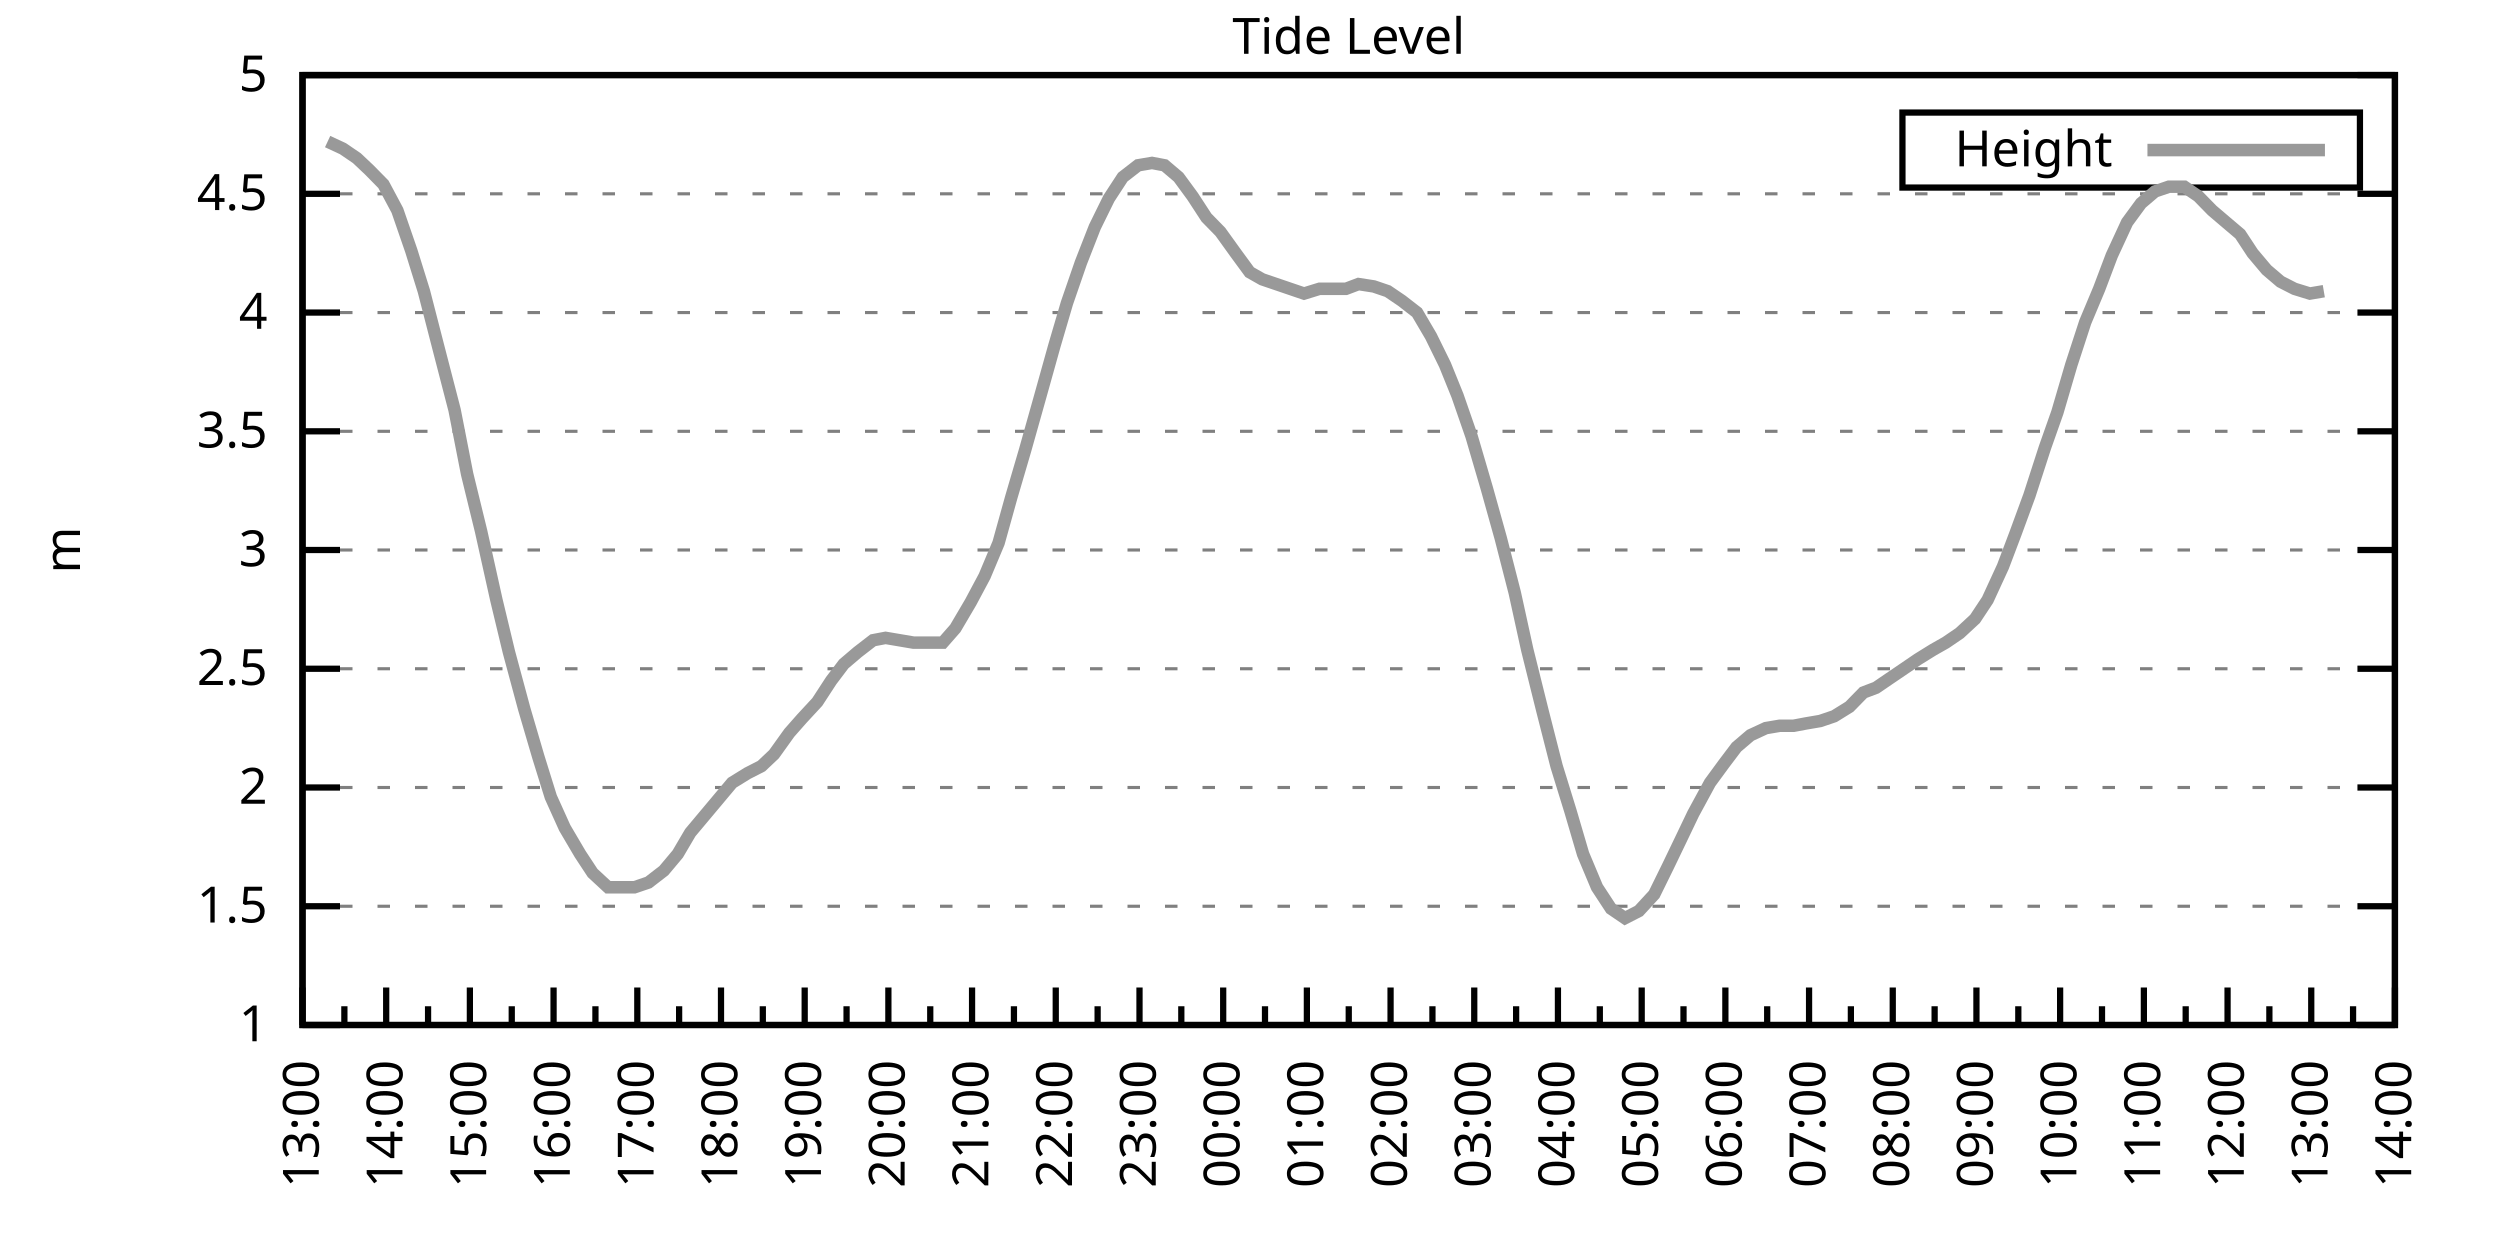
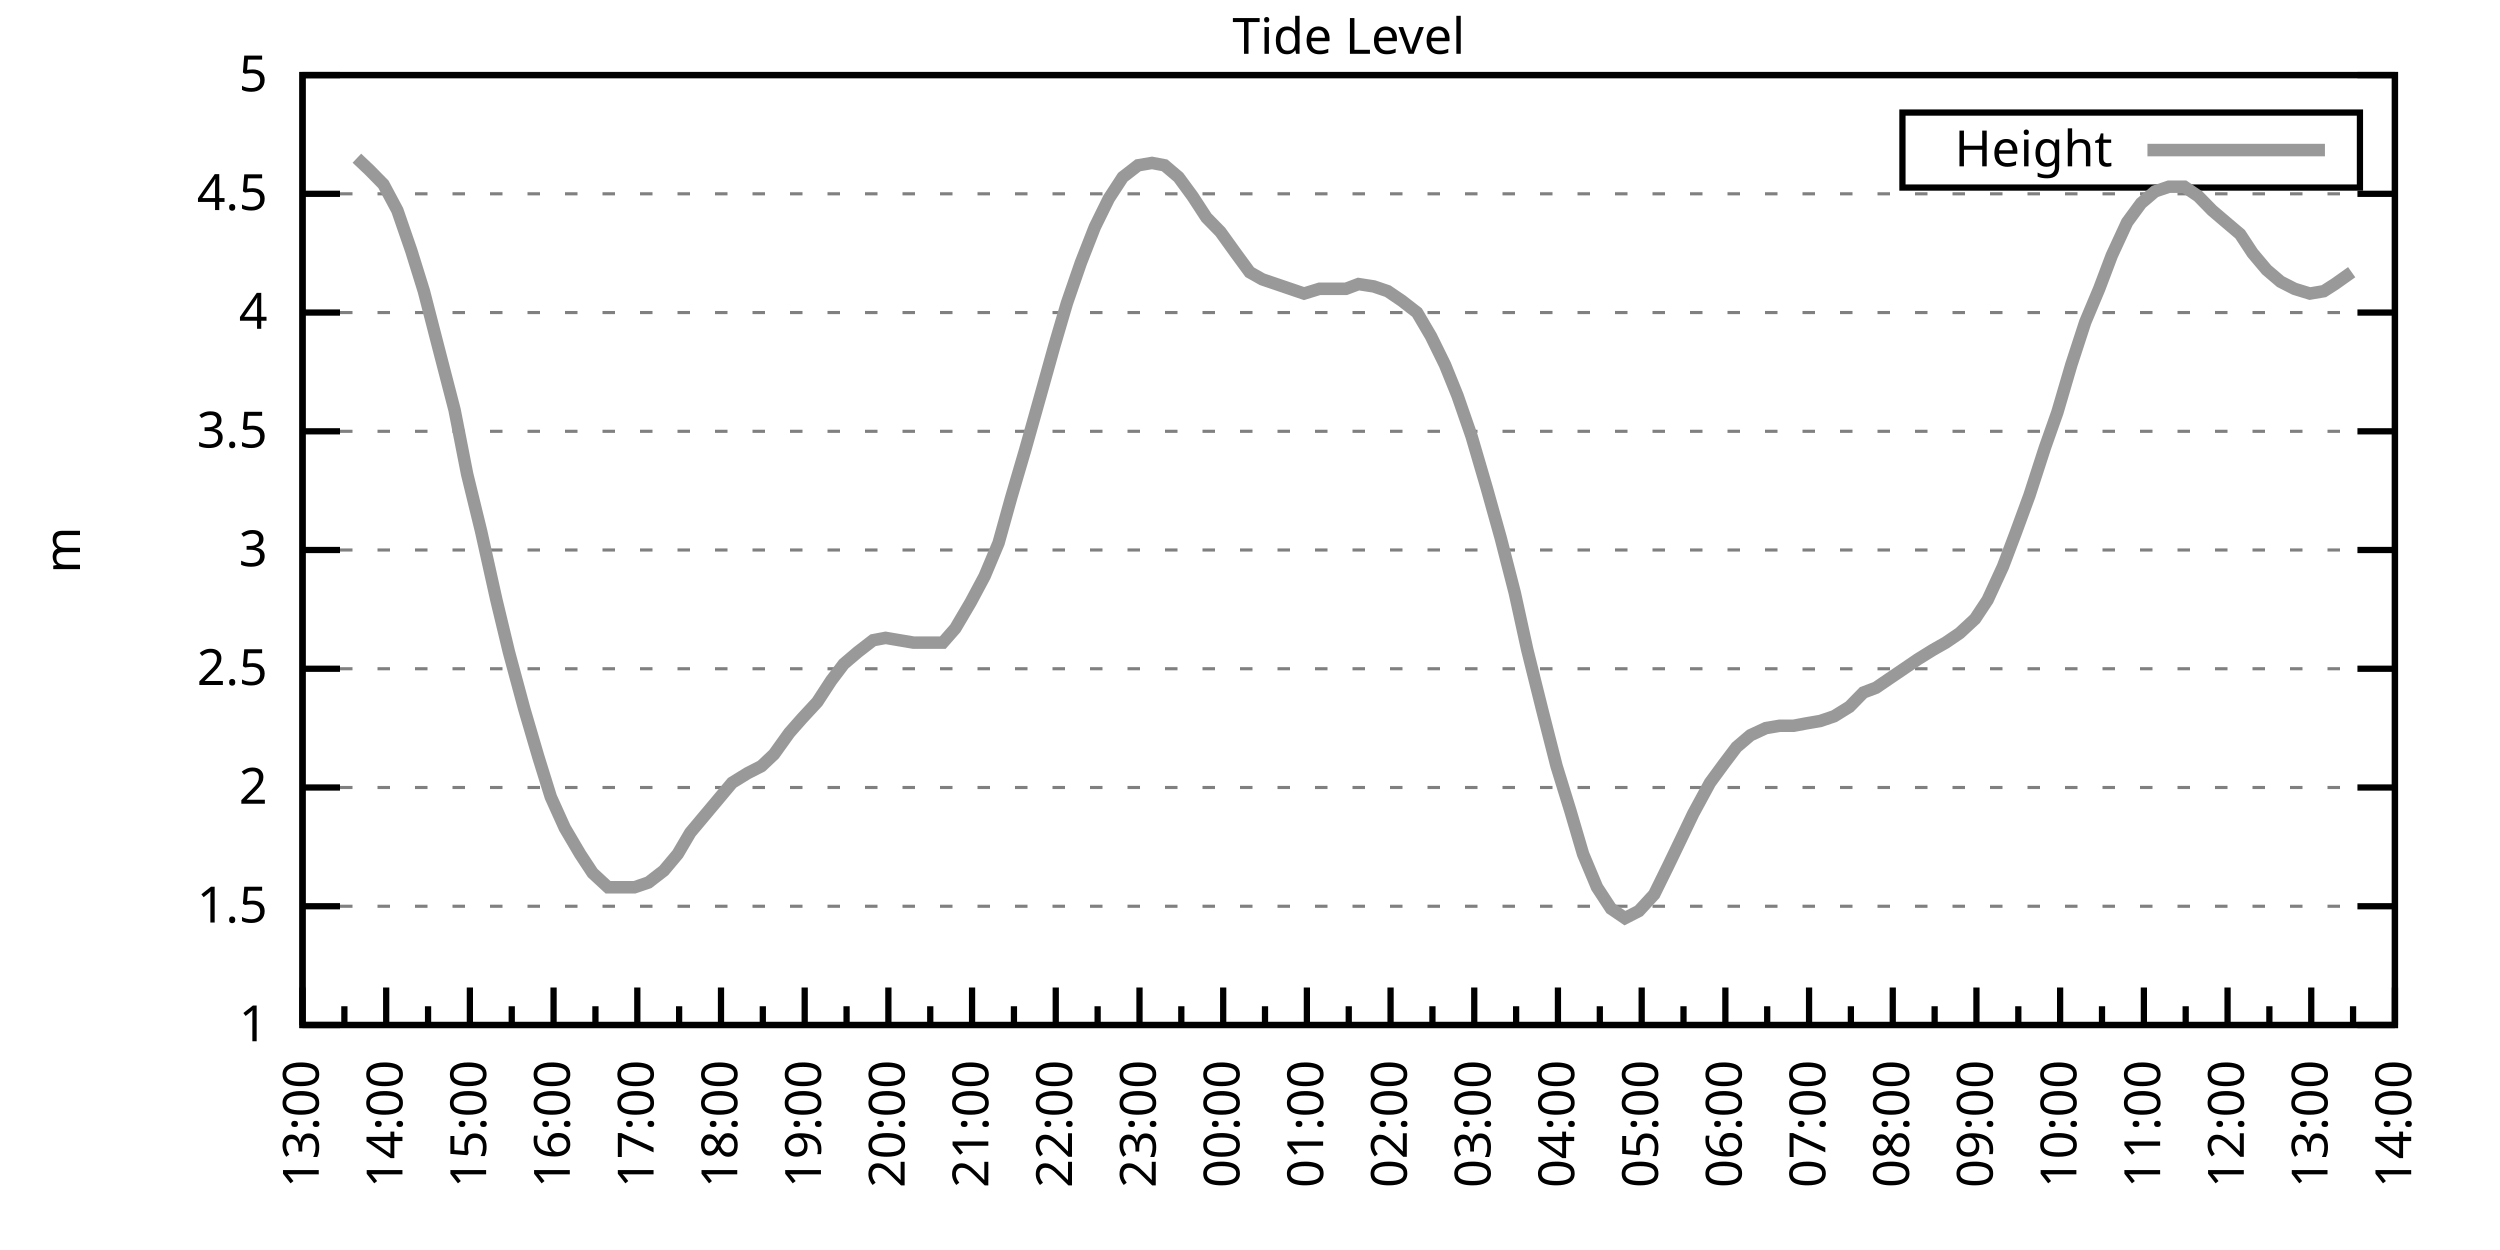
<svg xmlns="http://www.w3.org/2000/svg" xmlns:xlink="http://www.w3.org/1999/xlink" width="400" height="200" viewBox="0 0 400 200">
  <g id="gnuplot_canvas">
    <rect x="0" y="0" width="400" height="200" fill="none" />
    <defs>
      <circle id="gpDot" r="0.5" stroke-width="0.5" stroke="currentColor" />
      <path id="gpPt0" stroke-width="0.333" stroke="currentColor" d="M-1,0 h2 M0,-1 v2" />
      <path id="gpPt1" stroke-width="0.333" stroke="currentColor" d="M-1,-1 L1,1 M1,-1 L-1,1" />
      <path id="gpPt2" stroke-width="0.333" stroke="currentColor" d="M-1,0 L1,0 M0,-1 L0,1 M-1,-1 L1,1 M-1,1 L1,-1" />
      <rect id="gpPt3" stroke-width="0.333" stroke="currentColor" x="-1" y="-1" width="2" height="2" />
      <rect id="gpPt4" stroke-width="0.333" stroke="currentColor" fill="currentColor" x="-1" y="-1" width="2" height="2" />
      <circle id="gpPt5" stroke-width="0.333" stroke="currentColor" cx="0" cy="0" r="1" />
      <use xlink:href="#gpPt5" id="gpPt6" fill="currentColor" stroke="none" />
      <path id="gpPt7" stroke-width="0.333" stroke="currentColor" d="M0,-1.33 L-1.33,0.67 L1.33,0.67 z" />
      <use xlink:href="#gpPt7" id="gpPt8" fill="currentColor" stroke="none" />
      <use xlink:href="#gpPt7" id="gpPt9" stroke="currentColor" transform="rotate(180)" />
      <use xlink:href="#gpPt9" id="gpPt10" fill="currentColor" stroke="none" />
      <use xlink:href="#gpPt3" id="gpPt11" stroke="currentColor" transform="rotate(45)" />
      <use xlink:href="#gpPt11" id="gpPt12" fill="currentColor" stroke="none" />
      <path id="gpPt13" stroke-width="0.333" stroke="currentColor" d="M0,1.330 L1.265,0.411 L0.782,-1.067 L-0.782,-1.076 L-1.265,0.411 z" />
      <use xlink:href="#gpPt13" id="gpPt14" fill="currentColor" stroke="none" />
      <filter id="textbox" filterUnits="objectBoundingBox" x="0" y="0" height="1" width="1">
        <feFlood flood-color="white" flood-opacity="1" result="bgnd" />
        <feComposite in="SourceGraphic" in2="bgnd" operator="atop" />
      </filter>
      <filter id="greybox" filterUnits="objectBoundingBox" x="0" y="0" height="1" width="1">
        <feFlood flood-color="lightgrey" flood-opacity="1" result="grey" />
        <feComposite in="SourceGraphic" in2="grey" operator="atop" />
      </filter>
    </defs>
    <g fill="none" color="white" stroke="currentColor" stroke-width="1.00" stroke-linecap="butt" stroke-linejoin="miter">
</g>
    <g fill="none" color="black" stroke="currentColor" stroke-width="1.00" stroke-linecap="butt" stroke-linejoin="miter">
      <g stroke="none" shape-rendering="crispEdges">
        <polygon fill="rgb(255, 255, 255)" points="48.40,164.00 383.18,164.00 383.18,12.02 48.40,12.02 " />
      </g>
    </g>
    <g fill="none" color="black" stroke="currentColor" stroke-width="1.00" stroke-linecap="butt" stroke-linejoin="miter">
</g>
    <g fill="none" color="black" stroke="black" stroke-width="0.50" stroke-linecap="butt" stroke-linejoin="miter">
</g>
    <g fill="none" color="gray" stroke="currentColor" stroke-width="0.50" stroke-linecap="butt" stroke-linejoin="miter">
      <path stroke="gray" stroke-dasharray="2,4" class="gridline" d="M48.40,164.00 L383.19,164.00  " />
    </g>
    <g fill="none" color="gray" stroke="gray" stroke-width="1.00" stroke-linecap="butt" stroke-linejoin="miter">
</g>
    <g fill="none" color="black" stroke="currentColor" stroke-width="1.00" stroke-linecap="butt" stroke-linejoin="miter">
      <path stroke="black" d="M48.40,164.00 L54.40,164.00 M383.19,164.00 L377.19,164.00  " />
      <g transform="translate(42.80,166.60)" stroke="none" fill="black" font-family="Sans" font-size="8.00" text-anchor="end">
        <text>
          <tspan font-family="Sans"> 1</tspan>
        </text>
      </g>
    </g>
    <g fill="none" color="black" stroke="currentColor" stroke-width="1.00" stroke-linecap="butt" stroke-linejoin="miter">
</g>
    <g fill="none" color="black" stroke="black" stroke-width="0.50" stroke-linecap="butt" stroke-linejoin="miter">
</g>
    <g fill="none" color="gray" stroke="currentColor" stroke-width="0.50" stroke-linecap="butt" stroke-linejoin="miter">
      <path stroke="gray" stroke-dasharray="2,4" class="gridline" d="M48.40,145.00 L383.19,145.00  " />
    </g>
    <g fill="none" color="gray" stroke="gray" stroke-width="1.00" stroke-linecap="butt" stroke-linejoin="miter">
</g>
    <g fill="none" color="black" stroke="currentColor" stroke-width="1.00" stroke-linecap="butt" stroke-linejoin="miter">
      <path stroke="black" d="M48.40,145.00 L54.40,145.00 M383.19,145.00 L377.19,145.00  " />
      <g transform="translate(42.80,147.60)" stroke="none" fill="black" font-family="Sans" font-size="8.00" text-anchor="end">
        <text>
          <tspan font-family="Sans"> 1.5</tspan>
        </text>
      </g>
    </g>
    <g fill="none" color="black" stroke="currentColor" stroke-width="1.00" stroke-linecap="butt" stroke-linejoin="miter">
</g>
    <g fill="none" color="black" stroke="black" stroke-width="0.50" stroke-linecap="butt" stroke-linejoin="miter">
</g>
    <g fill="none" color="gray" stroke="currentColor" stroke-width="0.50" stroke-linecap="butt" stroke-linejoin="miter">
      <path stroke="gray" stroke-dasharray="2,4" class="gridline" d="M48.40,126.00 L383.19,126.00  " />
    </g>
    <g fill="none" color="gray" stroke="gray" stroke-width="1.00" stroke-linecap="butt" stroke-linejoin="miter">
</g>
    <g fill="none" color="black" stroke="currentColor" stroke-width="1.00" stroke-linecap="butt" stroke-linejoin="miter">
      <path stroke="black" d="M48.40,126.00 L54.40,126.00 M383.19,126.00 L377.19,126.00  " />
      <g transform="translate(42.80,128.60)" stroke="none" fill="black" font-family="Sans" font-size="8.00" text-anchor="end">
        <text>
          <tspan font-family="Sans"> 2</tspan>
        </text>
      </g>
    </g>
    <g fill="none" color="black" stroke="currentColor" stroke-width="1.00" stroke-linecap="butt" stroke-linejoin="miter">
</g>
    <g fill="none" color="black" stroke="black" stroke-width="0.50" stroke-linecap="butt" stroke-linejoin="miter">
</g>
    <g fill="none" color="gray" stroke="currentColor" stroke-width="0.50" stroke-linecap="butt" stroke-linejoin="miter">
      <path stroke="gray" stroke-dasharray="2,4" class="gridline" d="M48.40,107.00 L383.19,107.00  " />
    </g>
    <g fill="none" color="gray" stroke="gray" stroke-width="1.00" stroke-linecap="butt" stroke-linejoin="miter">
</g>
    <g fill="none" color="black" stroke="currentColor" stroke-width="1.00" stroke-linecap="butt" stroke-linejoin="miter">
      <path stroke="black" d="M48.40,107.00 L54.40,107.00 M383.19,107.00 L377.19,107.00  " />
      <g transform="translate(42.80,109.60)" stroke="none" fill="black" font-family="Sans" font-size="8.00" text-anchor="end">
        <text>
          <tspan font-family="Sans"> 2.5</tspan>
        </text>
      </g>
    </g>
    <g fill="none" color="black" stroke="currentColor" stroke-width="1.00" stroke-linecap="butt" stroke-linejoin="miter">
</g>
    <g fill="none" color="black" stroke="black" stroke-width="0.50" stroke-linecap="butt" stroke-linejoin="miter">
</g>
    <g fill="none" color="gray" stroke="currentColor" stroke-width="0.50" stroke-linecap="butt" stroke-linejoin="miter">
      <path stroke="gray" stroke-dasharray="2,4" class="gridline" d="M48.40,88.00 L383.19,88.00  " />
    </g>
    <g fill="none" color="gray" stroke="gray" stroke-width="1.00" stroke-linecap="butt" stroke-linejoin="miter">
</g>
    <g fill="none" color="black" stroke="currentColor" stroke-width="1.00" stroke-linecap="butt" stroke-linejoin="miter">
      <path stroke="black" d="M48.40,88.00 L54.40,88.00 M383.19,88.00 L377.19,88.00  " />
      <g transform="translate(42.80,90.60)" stroke="none" fill="black" font-family="Sans" font-size="8.00" text-anchor="end">
        <text>
          <tspan font-family="Sans"> 3</tspan>
        </text>
      </g>
    </g>
    <g fill="none" color="black" stroke="currentColor" stroke-width="1.00" stroke-linecap="butt" stroke-linejoin="miter">
</g>
    <g fill="none" color="black" stroke="black" stroke-width="0.50" stroke-linecap="butt" stroke-linejoin="miter">
</g>
    <g fill="none" color="gray" stroke="currentColor" stroke-width="0.50" stroke-linecap="butt" stroke-linejoin="miter">
      <path stroke="gray" stroke-dasharray="2,4" class="gridline" d="M48.40,69.01 L383.19,69.01  " />
    </g>
    <g fill="none" color="gray" stroke="gray" stroke-width="1.00" stroke-linecap="butt" stroke-linejoin="miter">
</g>
    <g fill="none" color="black" stroke="currentColor" stroke-width="1.00" stroke-linecap="butt" stroke-linejoin="miter">
      <path stroke="black" d="M48.40,69.01 L54.40,69.01 M383.19,69.01 L377.19,69.01  " />
      <g transform="translate(42.80,71.61)" stroke="none" fill="black" font-family="Sans" font-size="8.00" text-anchor="end">
        <text>
          <tspan font-family="Sans"> 3.5</tspan>
        </text>
      </g>
    </g>
    <g fill="none" color="black" stroke="currentColor" stroke-width="1.00" stroke-linecap="butt" stroke-linejoin="miter">
</g>
    <g fill="none" color="black" stroke="black" stroke-width="0.50" stroke-linecap="butt" stroke-linejoin="miter">
</g>
    <g fill="none" color="gray" stroke="currentColor" stroke-width="0.50" stroke-linecap="butt" stroke-linejoin="miter">
      <path stroke="gray" stroke-dasharray="2,4" class="gridline" d="M48.40,50.01 L383.19,50.01  " />
    </g>
    <g fill="none" color="gray" stroke="gray" stroke-width="1.00" stroke-linecap="butt" stroke-linejoin="miter">
</g>
    <g fill="none" color="black" stroke="currentColor" stroke-width="1.00" stroke-linecap="butt" stroke-linejoin="miter">
      <path stroke="black" d="M48.40,50.01 L54.40,50.01 M383.19,50.01 L377.19,50.01  " />
      <g transform="translate(42.80,52.61)" stroke="none" fill="black" font-family="Sans" font-size="8.00" text-anchor="end">
        <text>
          <tspan font-family="Sans"> 4</tspan>
        </text>
      </g>
    </g>
    <g fill="none" color="black" stroke="currentColor" stroke-width="1.00" stroke-linecap="butt" stroke-linejoin="miter">
</g>
    <g fill="none" color="black" stroke="black" stroke-width="0.50" stroke-linecap="butt" stroke-linejoin="miter">
</g>
    <g fill="none" color="gray" stroke="currentColor" stroke-width="0.50" stroke-linecap="butt" stroke-linejoin="miter">
      <path stroke="gray" stroke-dasharray="2,4" class="gridline" d="M48.40,31.01 L383.19,31.01  " />
    </g>
    <g fill="none" color="gray" stroke="gray" stroke-width="1.00" stroke-linecap="butt" stroke-linejoin="miter">
</g>
    <g fill="none" color="black" stroke="currentColor" stroke-width="1.00" stroke-linecap="butt" stroke-linejoin="miter">
      <path stroke="black" d="M48.40,31.01 L54.40,31.01 M383.19,31.01 L377.19,31.01  " />
      <g transform="translate(42.80,33.61)" stroke="none" fill="black" font-family="Sans" font-size="8.00" text-anchor="end">
        <text>
          <tspan font-family="Sans"> 4.5</tspan>
        </text>
      </g>
    </g>
    <g fill="none" color="black" stroke="currentColor" stroke-width="1.00" stroke-linecap="butt" stroke-linejoin="miter">
</g>
    <g fill="none" color="black" stroke="black" stroke-width="0.50" stroke-linecap="butt" stroke-linejoin="miter">
</g>
    <g fill="none" color="gray" stroke="currentColor" stroke-width="0.50" stroke-linecap="butt" stroke-linejoin="miter">
      <path stroke="gray" stroke-dasharray="2,4" class="gridline" d="M48.40,12.01 L383.19,12.01  " />
    </g>
    <g fill="none" color="gray" stroke="gray" stroke-width="1.00" stroke-linecap="butt" stroke-linejoin="miter">
</g>
    <g fill="none" color="black" stroke="currentColor" stroke-width="1.00" stroke-linecap="butt" stroke-linejoin="miter">
      <path stroke="black" d="M48.40,12.01 L54.40,12.01 M383.19,12.01 L377.19,12.01  " />
      <g transform="translate(42.80,14.61)" stroke="none" fill="black" font-family="Sans" font-size="8.00" text-anchor="end">
        <text>
          <tspan font-family="Sans"> 5</tspan>
        </text>
      </g>
    </g>
    <g fill="none" color="black" stroke="currentColor" stroke-width="1.00" stroke-linecap="butt" stroke-linejoin="miter">
      <path stroke="black" d="M48.40,164.00 L48.40,158.00  " />
      <g transform="translate(51.00,169.60) rotate(270)" stroke="none" fill="black" font-family="Sans" font-size="8.00" text-anchor="end">
        <text>
          <tspan font-family="Sans">13:00</tspan>
        </text>
      </g>
    </g>
    <g fill="none" color="black" stroke="currentColor" stroke-width="1.00" stroke-linecap="butt" stroke-linejoin="miter">
      <path stroke="black" d="M55.10,164.00 L55.10,161.00 M61.79,164.00 L61.79,158.00  " />
      <g transform="translate(64.39,169.60) rotate(270)" stroke="none" fill="black" font-family="Sans" font-size="8.00" text-anchor="end">
        <text>
          <tspan font-family="Sans">14:00</tspan>
        </text>
      </g>
    </g>
    <g fill="none" color="black" stroke="currentColor" stroke-width="1.00" stroke-linecap="butt" stroke-linejoin="miter">
      <path stroke="black" d="M68.49,164.00 L68.49,161.00 M75.18,164.00 L75.18,158.00  " />
      <g transform="translate(77.78,169.60) rotate(270)" stroke="none" fill="black" font-family="Sans" font-size="8.00" text-anchor="end">
        <text>
          <tspan font-family="Sans">15:00</tspan>
        </text>
      </g>
    </g>
    <g fill="none" color="black" stroke="currentColor" stroke-width="1.00" stroke-linecap="butt" stroke-linejoin="miter">
      <path stroke="black" d="M81.88,164.00 L81.88,161.00 M88.57,164.00 L88.57,158.00  " />
      <g transform="translate(91.17,169.60) rotate(270)" stroke="none" fill="black" font-family="Sans" font-size="8.00" text-anchor="end">
        <text>
          <tspan font-family="Sans">16:00</tspan>
        </text>
      </g>
    </g>
    <g fill="none" color="black" stroke="currentColor" stroke-width="1.00" stroke-linecap="butt" stroke-linejoin="miter">
      <path stroke="black" d="M95.27,164.00 L95.27,161.00 M101.97,164.00 L101.97,158.00  " />
      <g transform="translate(104.57,169.60) rotate(270)" stroke="none" fill="black" font-family="Sans" font-size="8.00" text-anchor="end">
        <text>
          <tspan font-family="Sans">17:00</tspan>
        </text>
      </g>
    </g>
    <g fill="none" color="black" stroke="currentColor" stroke-width="1.00" stroke-linecap="butt" stroke-linejoin="miter">
      <path stroke="black" d="M108.66,164.00 L108.66,161.00 M115.36,164.00 L115.36,158.00  " />
      <g transform="translate(117.96,169.60) rotate(270)" stroke="none" fill="black" font-family="Sans" font-size="8.00" text-anchor="end">
        <text>
          <tspan font-family="Sans">18:00</tspan>
        </text>
      </g>
    </g>
    <g fill="none" color="black" stroke="currentColor" stroke-width="1.00" stroke-linecap="butt" stroke-linejoin="miter">
      <path stroke="black" d="M122.05,164.00 L122.05,161.00 M128.75,164.00 L128.75,158.00  " />
      <g transform="translate(131.35,169.60) rotate(270)" stroke="none" fill="black" font-family="Sans" font-size="8.00" text-anchor="end">
        <text>
          <tspan font-family="Sans">19:00</tspan>
        </text>
      </g>
    </g>
    <g fill="none" color="black" stroke="currentColor" stroke-width="1.00" stroke-linecap="butt" stroke-linejoin="miter">
      <path stroke="black" d="M135.45,164.00 L135.45,161.00 M142.14,164.00 L142.14,158.00  " />
      <g transform="translate(144.74,169.60) rotate(270)" stroke="none" fill="black" font-family="Sans" font-size="8.00" text-anchor="end">
        <text>
          <tspan font-family="Sans">20:00</tspan>
        </text>
      </g>
    </g>
    <g fill="none" color="black" stroke="currentColor" stroke-width="1.00" stroke-linecap="butt" stroke-linejoin="miter">
      <path stroke="black" d="M148.84,164.00 L148.84,161.00 M155.53,164.00 L155.53,158.00  " />
      <g transform="translate(158.13,169.60) rotate(270)" stroke="none" fill="black" font-family="Sans" font-size="8.00" text-anchor="end">
        <text>
          <tspan font-family="Sans">21:00</tspan>
        </text>
      </g>
    </g>
    <g fill="none" color="black" stroke="currentColor" stroke-width="1.00" stroke-linecap="butt" stroke-linejoin="miter">
      <path stroke="black" d="M162.23,164.00 L162.23,161.00 M168.92,164.00 L168.92,158.00  " />
      <g transform="translate(171.52,169.60) rotate(270)" stroke="none" fill="black" font-family="Sans" font-size="8.00" text-anchor="end">
        <text>
          <tspan font-family="Sans">22:00</tspan>
        </text>
      </g>
    </g>
    <g fill="none" color="black" stroke="currentColor" stroke-width="1.00" stroke-linecap="butt" stroke-linejoin="miter">
      <path stroke="black" d="M175.62,164.00 L175.62,161.00 M182.32,164.00 L182.32,158.00  " />
      <g transform="translate(184.92,169.60) rotate(270)" stroke="none" fill="black" font-family="Sans" font-size="8.00" text-anchor="end">
        <text>
          <tspan font-family="Sans">23:00</tspan>
        </text>
      </g>
    </g>
    <g fill="none" color="black" stroke="currentColor" stroke-width="1.00" stroke-linecap="butt" stroke-linejoin="miter">
      <path stroke="black" d="M189.01,164.00 L189.01,161.00 M195.71,164.00 L195.71,158.00  " />
      <g transform="translate(198.31,169.60) rotate(270)" stroke="none" fill="black" font-family="Sans" font-size="8.00" text-anchor="end">
        <text>
          <tspan font-family="Sans">00:00</tspan>
        </text>
      </g>
    </g>
    <g fill="none" color="black" stroke="currentColor" stroke-width="1.00" stroke-linecap="butt" stroke-linejoin="miter">
      <path stroke="black" d="M202.40,164.00 L202.40,161.00 M209.10,164.00 L209.10,158.00  " />
      <g transform="translate(211.70,169.60) rotate(270)" stroke="none" fill="black" font-family="Sans" font-size="8.00" text-anchor="end">
        <text>
          <tspan font-family="Sans">01:00</tspan>
        </text>
      </g>
    </g>
    <g fill="none" color="black" stroke="currentColor" stroke-width="1.00" stroke-linecap="butt" stroke-linejoin="miter">
      <path stroke="black" d="M215.80,164.00 L215.80,161.00 M222.49,164.00 L222.49,158.00  " />
      <g transform="translate(225.09,169.60) rotate(270)" stroke="none" fill="black" font-family="Sans" font-size="8.00" text-anchor="end">
        <text>
          <tspan font-family="Sans">02:00</tspan>
        </text>
      </g>
    </g>
    <g fill="none" color="black" stroke="currentColor" stroke-width="1.00" stroke-linecap="butt" stroke-linejoin="miter">
      <path stroke="black" d="M229.19,164.00 L229.19,161.00 M235.88,164.00 L235.88,158.00  " />
      <g transform="translate(238.48,169.60) rotate(270)" stroke="none" fill="black" font-family="Sans" font-size="8.00" text-anchor="end">
        <text>
          <tspan font-family="Sans">03:00</tspan>
        </text>
      </g>
    </g>
    <g fill="none" color="black" stroke="currentColor" stroke-width="1.00" stroke-linecap="butt" stroke-linejoin="miter">
      <path stroke="black" d="M242.58,164.00 L242.58,161.00 M249.27,164.00 L249.27,158.00  " />
      <g transform="translate(251.87,169.60) rotate(270)" stroke="none" fill="black" font-family="Sans" font-size="8.00" text-anchor="end">
        <text>
          <tspan font-family="Sans">04:00</tspan>
        </text>
      </g>
    </g>
    <g fill="none" color="black" stroke="currentColor" stroke-width="1.00" stroke-linecap="butt" stroke-linejoin="miter">
      <path stroke="black" d="M255.97,164.00 L255.97,161.00 M262.67,164.00 L262.67,158.00  " />
      <g transform="translate(265.27,169.60) rotate(270)" stroke="none" fill="black" font-family="Sans" font-size="8.00" text-anchor="end">
        <text>
          <tspan font-family="Sans">05:00</tspan>
        </text>
      </g>
    </g>
    <g fill="none" color="black" stroke="currentColor" stroke-width="1.00" stroke-linecap="butt" stroke-linejoin="miter">
      <path stroke="black" d="M269.36,164.00 L269.36,161.00 M276.06,164.00 L276.06,158.00  " />
      <g transform="translate(278.66,169.60) rotate(270)" stroke="none" fill="black" font-family="Sans" font-size="8.00" text-anchor="end">
        <text>
          <tspan font-family="Sans">06:00</tspan>
        </text>
      </g>
    </g>
    <g fill="none" color="black" stroke="currentColor" stroke-width="1.00" stroke-linecap="butt" stroke-linejoin="miter">
      <path stroke="black" d="M282.75,164.00 L282.75,161.00 M289.45,164.00 L289.45,158.00  " />
      <g transform="translate(292.05,169.60) rotate(270)" stroke="none" fill="black" font-family="Sans" font-size="8.00" text-anchor="end">
        <text>
          <tspan font-family="Sans">07:00</tspan>
        </text>
      </g>
    </g>
    <g fill="none" color="black" stroke="currentColor" stroke-width="1.00" stroke-linecap="butt" stroke-linejoin="miter">
      <path stroke="black" d="M296.14,164.00 L296.14,161.00 M302.84,164.00 L302.84,158.00  " />
      <g transform="translate(305.44,169.60) rotate(270)" stroke="none" fill="black" font-family="Sans" font-size="8.00" text-anchor="end">
        <text>
          <tspan font-family="Sans">08:00</tspan>
        </text>
      </g>
    </g>
    <g fill="none" color="black" stroke="currentColor" stroke-width="1.00" stroke-linecap="butt" stroke-linejoin="miter">
      <path stroke="black" d="M309.54,164.00 L309.54,161.00 M316.23,164.00 L316.23,158.00  " />
      <g transform="translate(318.83,169.60) rotate(270)" stroke="none" fill="black" font-family="Sans" font-size="8.00" text-anchor="end">
        <text>
          <tspan font-family="Sans">09:00</tspan>
        </text>
      </g>
    </g>
    <g fill="none" color="black" stroke="currentColor" stroke-width="1.00" stroke-linecap="butt" stroke-linejoin="miter">
      <path stroke="black" d="M322.93,164.00 L322.93,161.00 M329.62,164.00 L329.62,158.00  " />
      <g transform="translate(332.22,169.60) rotate(270)" stroke="none" fill="black" font-family="Sans" font-size="8.00" text-anchor="end">
        <text>
          <tspan font-family="Sans">10:00</tspan>
        </text>
      </g>
    </g>
    <g fill="none" color="black" stroke="currentColor" stroke-width="1.00" stroke-linecap="butt" stroke-linejoin="miter">
      <path stroke="black" d="M336.32,164.00 L336.32,161.00 M343.02,164.00 L343.02,158.00  " />
      <g transform="translate(345.62,169.60) rotate(270)" stroke="none" fill="black" font-family="Sans" font-size="8.00" text-anchor="end">
        <text>
          <tspan font-family="Sans">11:00</tspan>
        </text>
      </g>
    </g>
    <g fill="none" color="black" stroke="currentColor" stroke-width="1.00" stroke-linecap="butt" stroke-linejoin="miter">
      <path stroke="black" d="M349.71,164.00 L349.71,161.00 M356.41,164.00 L356.41,158.00  " />
      <g transform="translate(359.01,169.60) rotate(270)" stroke="none" fill="black" font-family="Sans" font-size="8.00" text-anchor="end">
        <text>
          <tspan font-family="Sans">12:00</tspan>
        </text>
      </g>
    </g>
    <g fill="none" color="black" stroke="currentColor" stroke-width="1.00" stroke-linecap="butt" stroke-linejoin="miter">
      <path stroke="black" d="M363.10,164.00 L363.10,161.00 M369.80,164.00 L369.80,158.00  " />
      <g transform="translate(372.40,169.60) rotate(270)" stroke="none" fill="black" font-family="Sans" font-size="8.00" text-anchor="end">
        <text>
          <tspan font-family="Sans">13:00</tspan>
        </text>
      </g>
    </g>
    <g fill="none" color="black" stroke="currentColor" stroke-width="1.00" stroke-linecap="butt" stroke-linejoin="miter">
      <path stroke="black" d="M376.49,164.00 L376.49,161.00 M383.19,164.00 L383.19,158.00  " />
      <g transform="translate(385.79,169.60) rotate(270)" stroke="none" fill="black" font-family="Sans" font-size="8.00" text-anchor="end">
        <text>
          <tspan font-family="Sans">14:00</tspan>
        </text>
      </g>
    </g>
    <g fill="none" color="black" stroke="currentColor" stroke-width="1.00" stroke-linecap="butt" stroke-linejoin="miter">
</g>
    <g fill="none" color="black" stroke="currentColor" stroke-width="1.00" stroke-linecap="butt" stroke-linejoin="miter">
      <path stroke="black" d="M48.40,12.01 L48.40,164.00 L383.19,164.00 L383.19,12.01 L48.40,12.01 Z  " />
    </g>
    <g fill="none" color="black" stroke="currentColor" stroke-width="1.00" stroke-linecap="butt" stroke-linejoin="miter">
      <g transform="translate(12.80,88.01) rotate(270)" stroke="none" fill="black" font-family="Sans" font-size="8.00" text-anchor="middle">
        <text>
          <tspan font-family="Sans">m</tspan>
        </text>
      </g>
    </g>
    <g fill="none" color="black" stroke="currentColor" stroke-width="1.00" stroke-linecap="butt" stroke-linejoin="miter">
</g>
    <g fill="none" color="black" stroke="currentColor" stroke-width="1.00" stroke-linecap="butt" stroke-linejoin="miter">
      <path stroke="black" d="M304.39,30.01 L304.39,18.01 L377.59,18.01 L377.59,30.01 L304.39,30.01 Z  " />
    </g>
    <g id="Tide_level_plot_1">
      <g fill="none" color="white" stroke="black" stroke-width="2.00" stroke-linecap="butt" stroke-linejoin="miter">
</g>
      <g fill="none" color="black" stroke="currentColor" stroke-width="2.00" stroke-linecap="butt" stroke-linejoin="miter">
        <g transform="translate(337.99,26.61)" stroke="none" fill="black" font-family="Sans" font-size="8.00" text-anchor="end">
          <text>
            <tspan font-family="Sans">Height</tspan>
          </text>
        </g>
      </g>
      <g fill="none" color="black" stroke="currentColor" stroke-width="2.00" stroke-linecap="butt" stroke-linejoin="miter">
-         <path stroke="rgb(153, 153, 153)" d="M343.59,24.01 L371.99,24.01 M52.42,22.65 L54.87,23.79 L57.10,25.31 L59.11,27.21 L61.35,29.49 L63.58,33.67   L65.81,40.13 L67.82,46.59 L70.27,56.09 L72.73,65.59 L74.74,75.85 L76.97,84.97 L79.42,95.98 L81.43,104.34   L83.89,113.46 L86.12,121.06 L88.13,127.52 L90.36,132.46 L92.82,136.64 L94.82,139.68 L97.28,141.96 L99.29,141.96   L101.52,141.96 L103.75,141.20 L106.21,139.30 L108.44,136.64 L110.45,133.22 L112.68,130.56 L114.91,127.90 L117.14,125.24   L119.60,123.72 L121.83,122.58 L123.84,120.68 L126.29,117.26 L128.30,114.98 L130.76,112.32 L132.99,108.90 L135.00,106.24   L137.23,104.34 L139.69,102.44 L141.69,102.06 L143.93,102.44 L146.16,102.82 L148.39,102.82 L150.85,102.82 L152.85,100.54   L155.31,96.36 L157.54,92.18 L159.77,86.87 L161.78,79.65 L164.01,72.05 L166.47,63.31 L168.70,55.33 L170.71,48.49   L172.94,42.03 L175.17,36.33 L177.41,31.77 L179.64,28.35 L182.09,26.45 L184.32,26.07 L186.33,26.45 L188.57,28.35   L190.80,31.39 L193.03,34.81 L195.26,37.09 L197.72,40.51 L199.95,43.55 L201.96,44.69 L204.19,45.45 L206.42,46.21   L208.65,46.97 L211.11,46.21 L213.34,46.21 L215.35,46.21 L217.36,45.45 L219.81,45.83 L222.04,46.59 L224.28,48.11   L226.73,50.01 L228.96,53.81 L231.20,58.37 L233.20,63.31 L235.44,69.77 L237.89,78.13 L240.12,86.11 L242.36,94.84   L244.36,103.96 L246.82,113.84 L249.05,122.58 L251.28,129.80 L253.29,136.64 L255.52,141.96 L257.76,145.38 L259.99,146.90   L262.22,145.76 L264.67,143.10 L266.91,138.54 L268.92,134.36 L270.92,130.18 L273.60,125.24 L275.83,122.20 L277.84,119.54   L280.07,117.64 L282.53,116.50 L284.76,116.12 L286.99,116.12 L289.00,115.74 L291.23,115.36 L293.47,114.60 L295.92,113.08   L298.15,110.80 L300.16,110.04 L302.39,108.52 L304.63,107.00 L306.86,105.48 L309.31,103.96 L311.32,102.82 L313.55,101.30   L316.01,99.02 L318.02,95.98 L320.47,90.66 L322.48,85.35 L324.71,79.27 L327.17,71.67 L329.18,65.97 L331.41,58.37   L333.64,51.53 L335.87,46.21 L337.88,40.89 L340.34,35.57 L342.57,32.53 L344.80,30.63 L347.03,29.87 L349.49,29.87   L351.72,31.39 L353.95,33.67 L356.18,35.57 L358.42,37.47 L360.42,40.51 L362.66,43.17 L364.89,45.07 L367.12,46.21   L369.58,46.97 L371.81,46.59  " />
+         <path stroke="rgb(153, 153, 153)" d="M343.59,24.01 L371.99,24.01 M57.10,25.31 L59.11,27.21 L61.35,29.49 L63.58,33.67 L65.81,40.13 L67.82,46.59   L70.27,56.09 L72.73,65.59 L74.74,75.85 L76.97,84.97 L79.42,95.98 L81.43,104.34 L83.89,113.46 L86.12,121.06   L88.13,127.52 L90.36,132.46 L92.82,136.64 L94.82,139.68 L97.28,141.96 L99.29,141.96 L101.52,141.96 L103.75,141.20   L106.21,139.30 L108.44,136.64 L110.45,133.22 L112.68,130.56 L114.91,127.90 L117.14,125.24 L119.60,123.72 L121.83,122.58   L123.84,120.68 L126.29,117.26 L128.30,114.98 L130.76,112.32 L132.99,108.90 L135.00,106.24 L137.23,104.34 L139.69,102.44   L141.69,102.06 L143.93,102.44 L146.16,102.82 L148.39,102.82 L150.85,102.82 L152.85,100.54 L155.31,96.36 L157.54,92.18   L159.77,86.87 L161.78,79.65 L164.01,72.05 L166.47,63.31 L168.70,55.33 L170.71,48.49 L172.94,42.03 L175.17,36.33   L177.41,31.77 L179.64,28.35 L182.09,26.45 L184.32,26.07 L186.33,26.45 L188.57,28.35 L190.80,31.39 L193.03,34.81   L195.26,37.09 L197.72,40.51 L199.95,43.55 L201.96,44.69 L204.19,45.45 L206.42,46.21 L208.65,46.97 L211.11,46.21   L213.34,46.21 L215.35,46.21 L217.36,45.45 L219.81,45.83 L222.04,46.59 L224.28,48.11 L226.73,50.01 L228.96,53.81   L231.20,58.37 L233.20,63.31 L235.44,69.77 L237.89,78.13 L240.12,86.11 L242.36,94.84 L244.36,103.96 L246.82,113.84   L249.05,122.58 L251.28,129.80 L253.29,136.64 L255.52,141.96 L257.76,145.38 L259.99,146.90 L262.22,145.76 L264.67,143.10   L266.91,138.54 L268.92,134.36 L270.92,130.18 L273.60,125.24 L275.83,122.20 L277.84,119.54 L280.07,117.64 L282.53,116.50   L284.76,116.12 L286.99,116.12 L289.00,115.74 L291.23,115.36 L293.47,114.60 L295.92,113.08 L298.15,110.80 L300.16,110.04   L302.39,108.52 L304.63,107.00 L306.86,105.48 L309.31,103.96 L311.32,102.82 L313.55,101.30 L316.01,99.02 L318.02,95.98   L320.47,90.66 L322.48,85.35 L324.71,79.27 L327.17,71.67 L329.18,65.97 L331.41,58.37 L333.64,51.53 L335.87,46.21   L337.88,40.89 L340.34,35.57 L342.57,32.53 L344.80,30.63 L347.03,29.87 L349.49,29.87 L351.72,31.39 L353.95,33.67   L356.18,35.57 L358.42,37.47 L360.42,40.51 L362.66,43.17 L364.89,45.07 L367.12,46.21 L369.58,46.97 L371.81,46.59   L373.59,45.45 L376.27,43.55  " />
      </g>
    </g>
    <g fill="none" color="black" stroke="currentColor" stroke-width="2.00" stroke-linecap="butt" stroke-linejoin="miter">
</g>
    <g fill="none" color="black" stroke="black" stroke-width="1.00" stroke-linecap="butt" stroke-linejoin="miter">
</g>
    <g fill="none" color="black" stroke="currentColor" stroke-width="1.00" stroke-linecap="butt" stroke-linejoin="miter">
      <path stroke="black" d="M48.40,12.01 L48.40,164.00 L383.19,164.00 L383.19,12.01 L48.40,12.01 Z  " />
    </g>
    <g fill="none" color="black" stroke="currentColor" stroke-width="1.00" stroke-linecap="butt" stroke-linejoin="miter">
      <g transform="translate(215.79,8.61)" stroke="none" fill="black" font-family="Sans" font-size="8.00" text-anchor="middle">
        <text>
          <tspan font-family="Sans">Tide Level</tspan>
        </text>
      </g>
    </g>
    <g fill="none" color="black" stroke="currentColor" stroke-width="1.00" stroke-linecap="butt" stroke-linejoin="miter">
</g>
  </g>
</svg>
